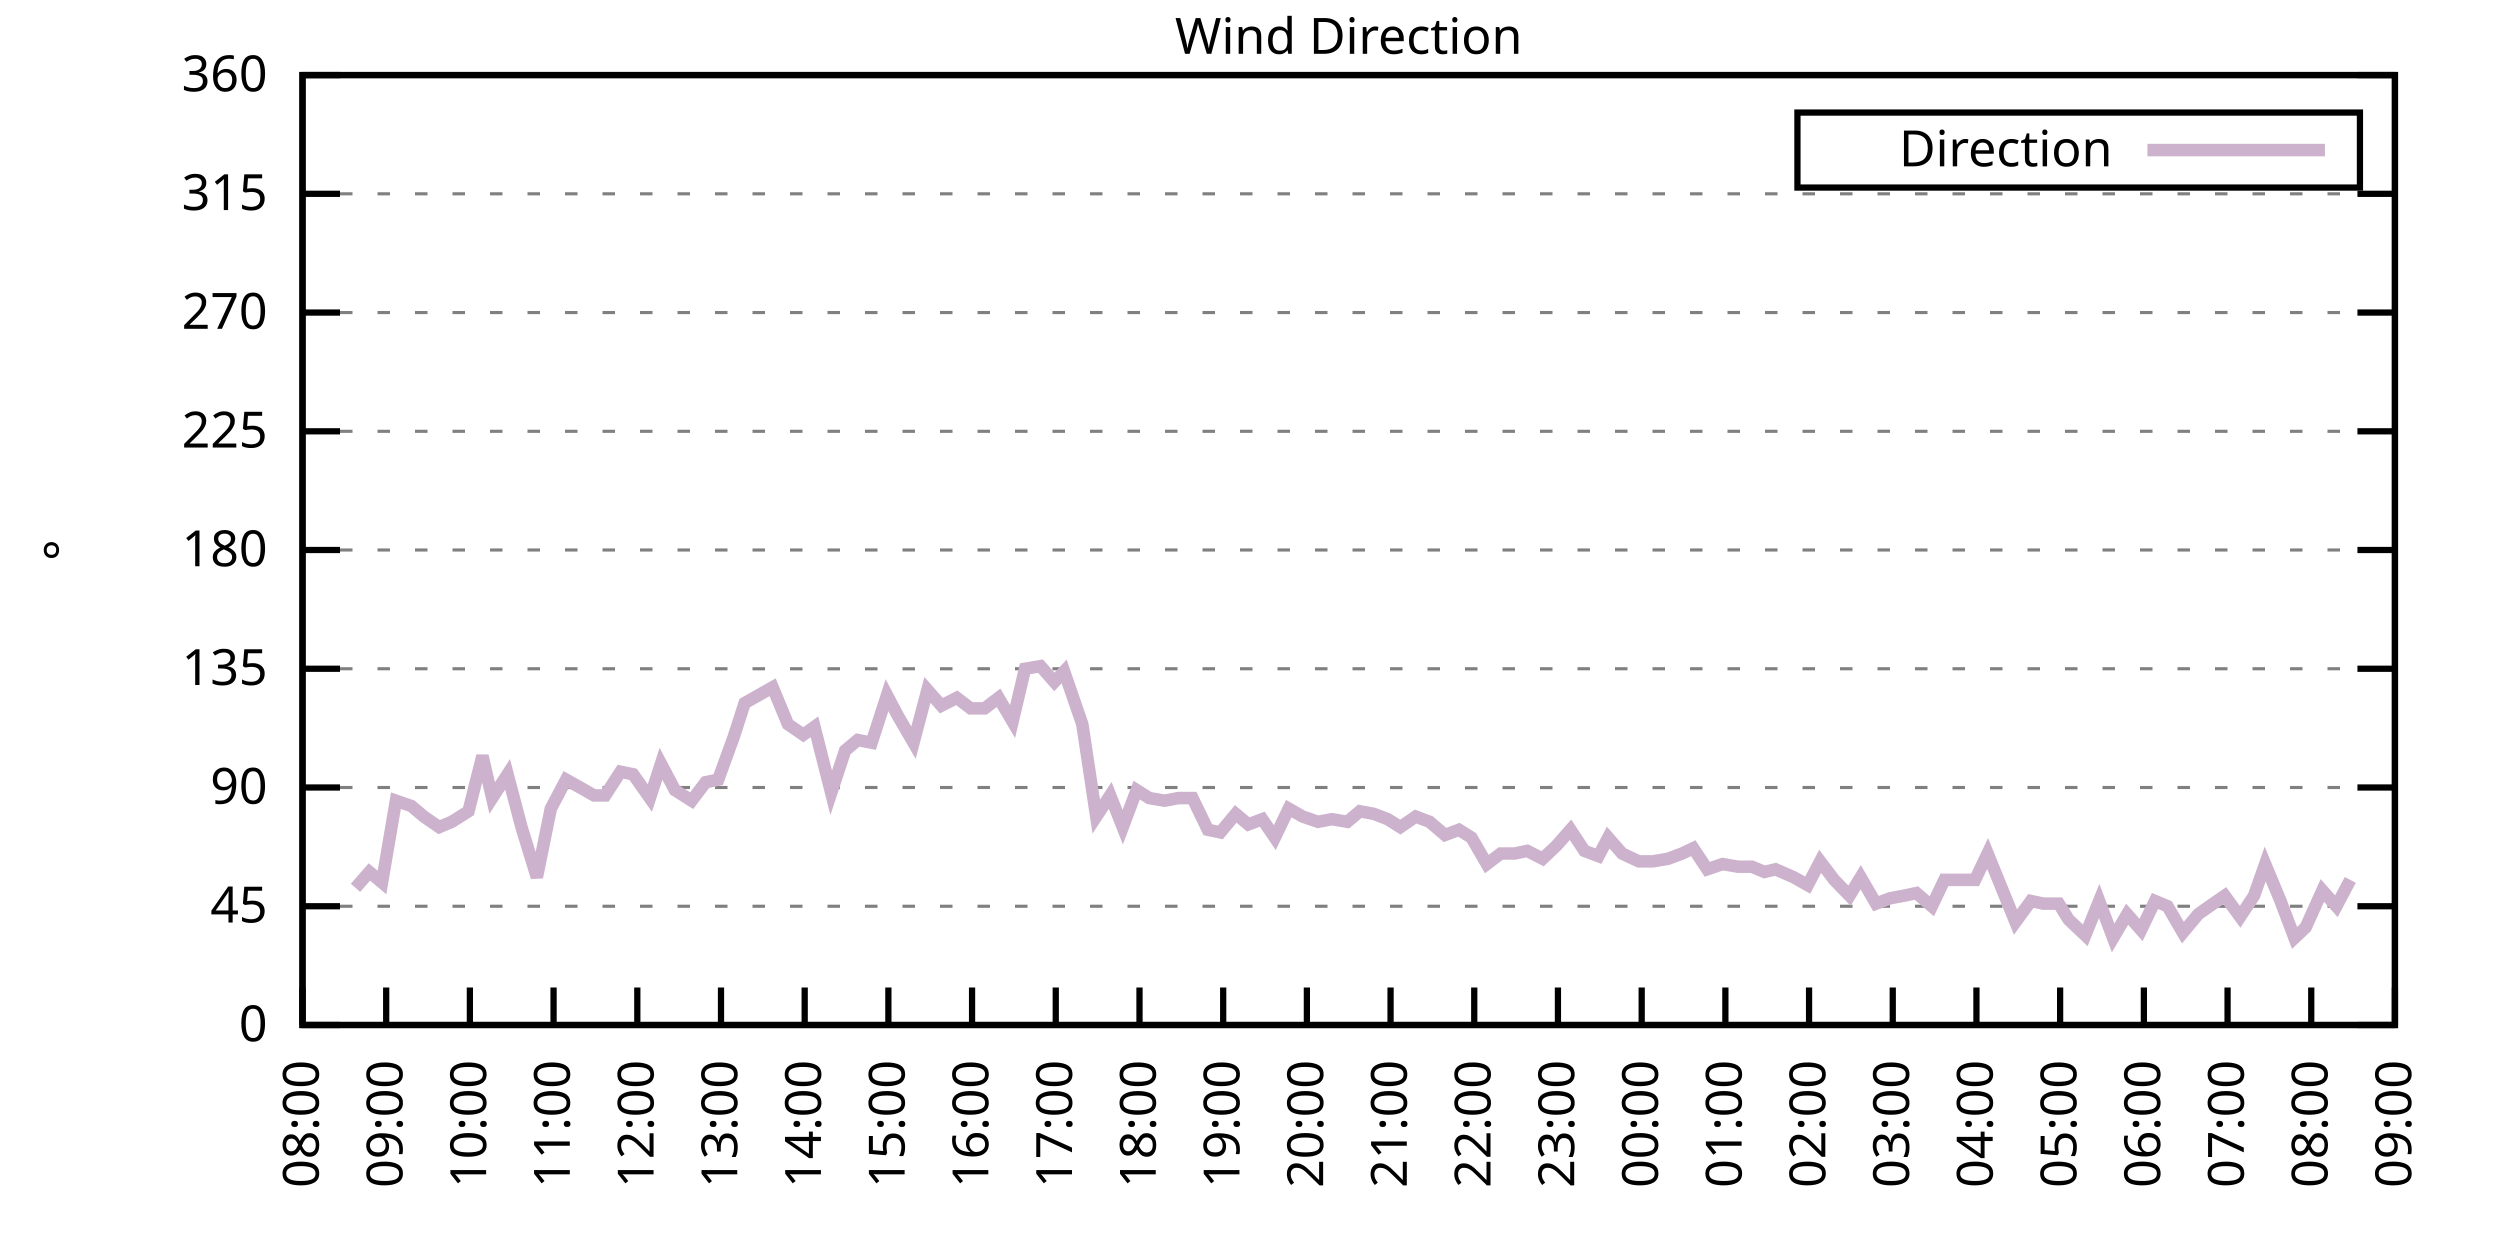
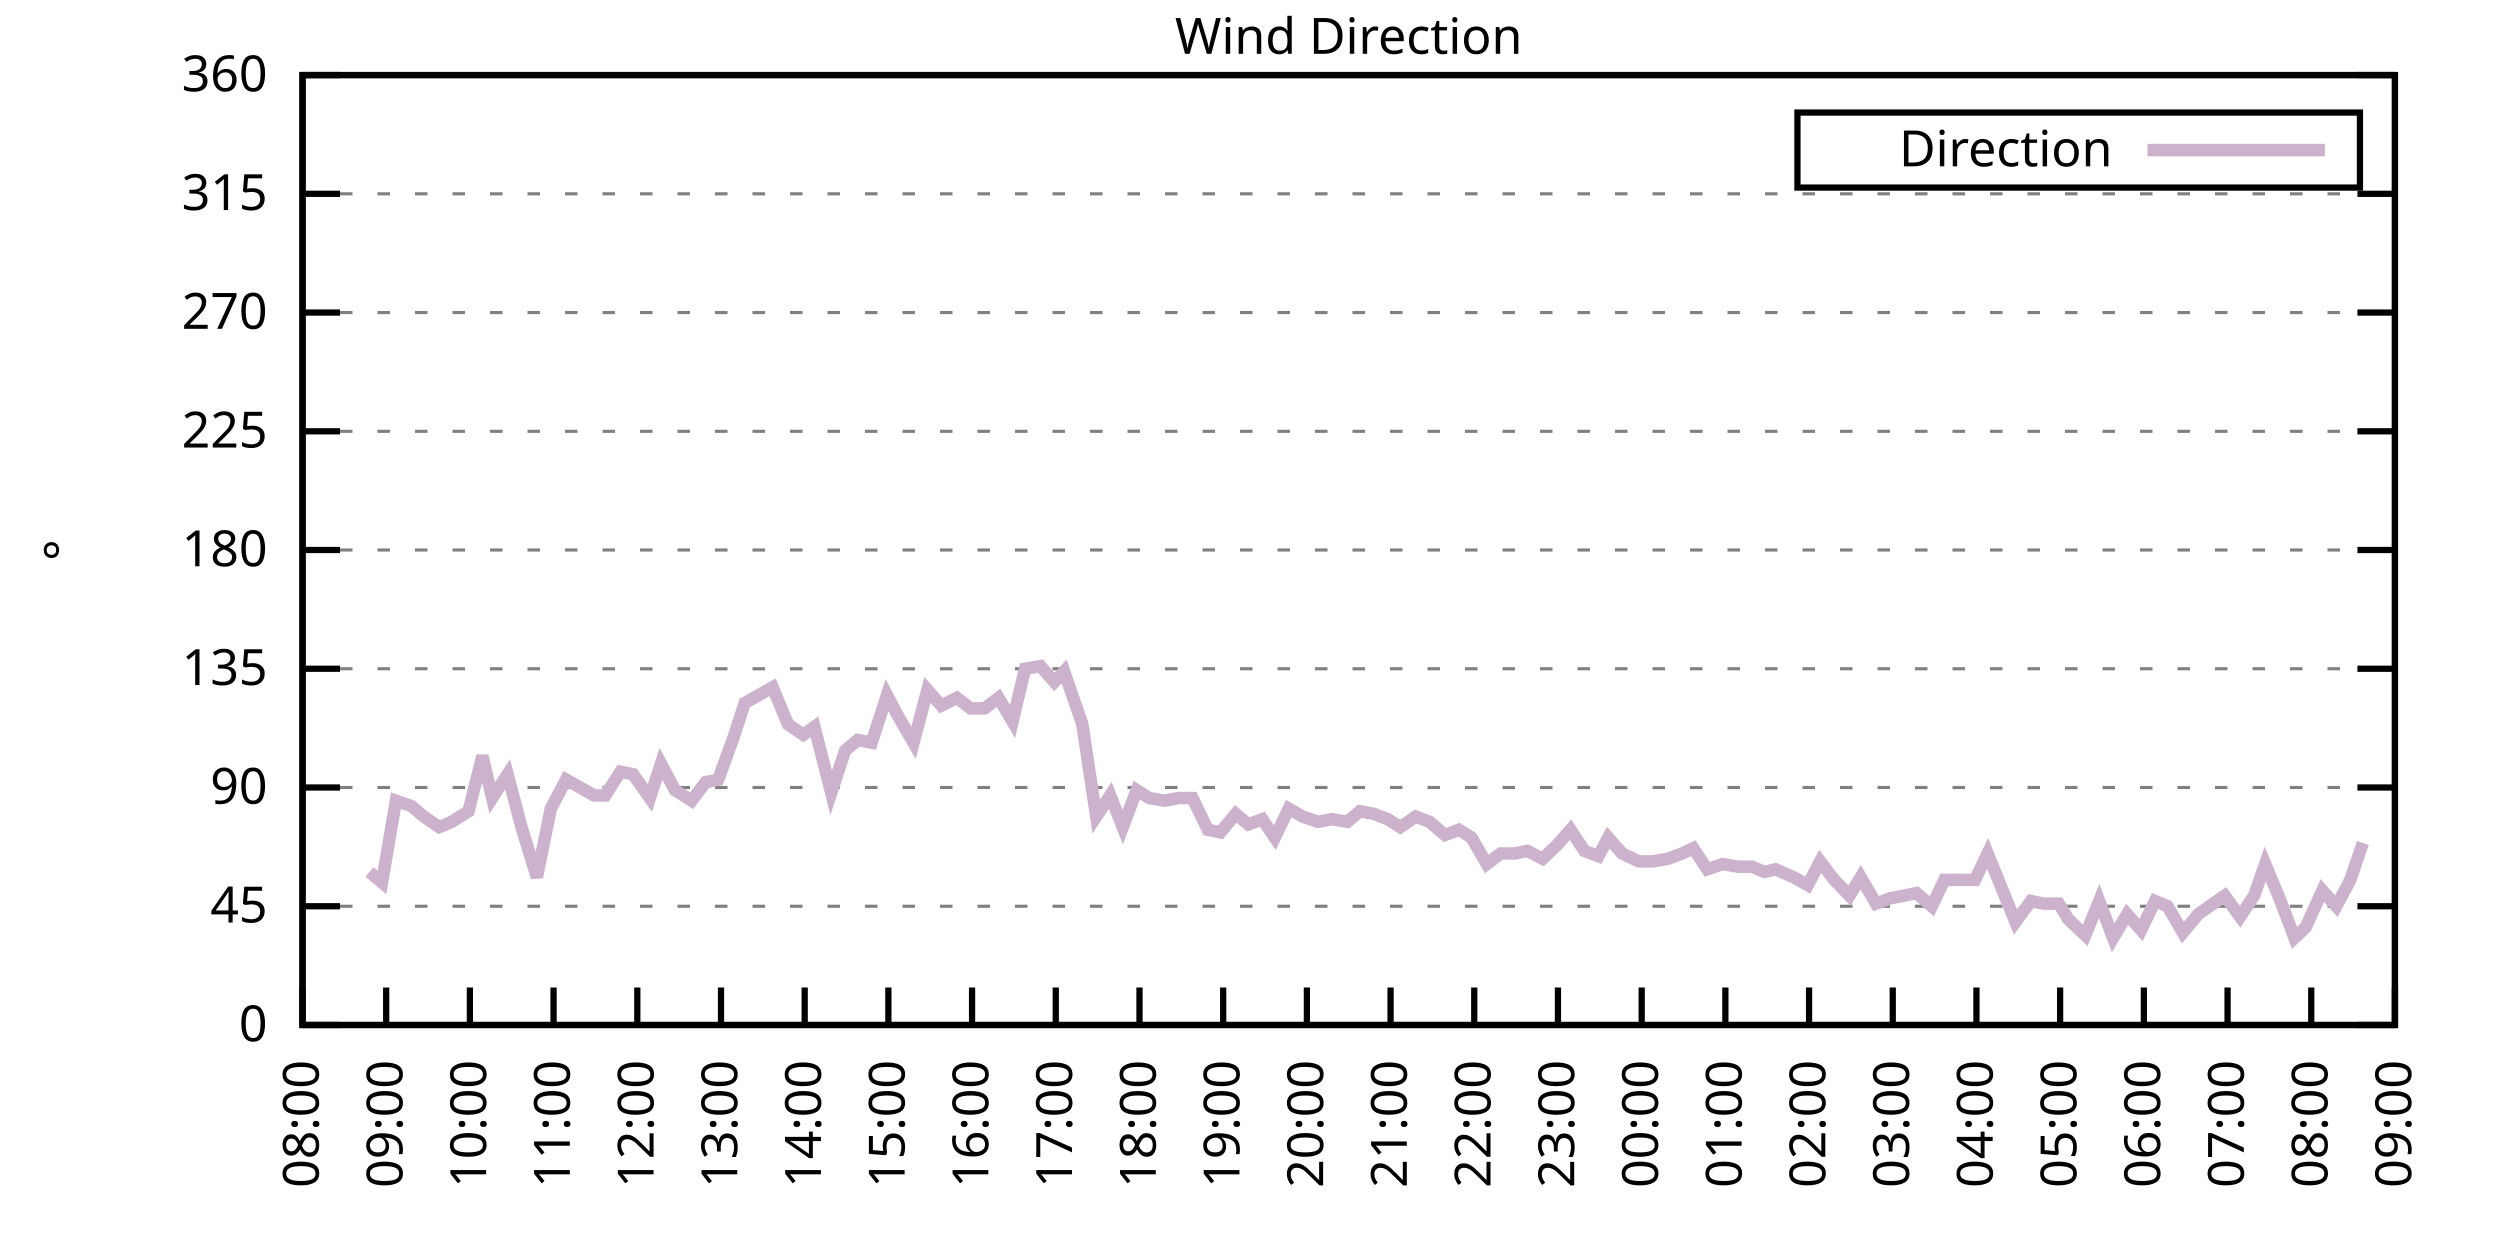
<svg xmlns="http://www.w3.org/2000/svg" xmlns:xlink="http://www.w3.org/1999/xlink" width="400" height="200" viewBox="0 0 400 200">
  <g id="gnuplot_canvas">
    <rect x="0" y="0" width="400" height="200" fill="none" />
    <defs>
      <circle id="gpDot" r="0.5" stroke-width="0.5" stroke="currentColor" />
      <path id="gpPt0" stroke-width="0.333" stroke="currentColor" d="M-1,0 h2 M0,-1 v2" />
      <path id="gpPt1" stroke-width="0.333" stroke="currentColor" d="M-1,-1 L1,1 M1,-1 L-1,1" />
      <path id="gpPt2" stroke-width="0.333" stroke="currentColor" d="M-1,0 L1,0 M0,-1 L0,1 M-1,-1 L1,1 M-1,1 L1,-1" />
      <rect id="gpPt3" stroke-width="0.333" stroke="currentColor" x="-1" y="-1" width="2" height="2" />
      <rect id="gpPt4" stroke-width="0.333" stroke="currentColor" fill="currentColor" x="-1" y="-1" width="2" height="2" />
      <circle id="gpPt5" stroke-width="0.333" stroke="currentColor" cx="0" cy="0" r="1" />
      <use xlink:href="#gpPt5" id="gpPt6" fill="currentColor" stroke="none" />
      <path id="gpPt7" stroke-width="0.333" stroke="currentColor" d="M0,-1.33 L-1.33,0.67 L1.33,0.67 z" />
      <use xlink:href="#gpPt7" id="gpPt8" fill="currentColor" stroke="none" />
      <use xlink:href="#gpPt7" id="gpPt9" stroke="currentColor" transform="rotate(180)" />
      <use xlink:href="#gpPt9" id="gpPt10" fill="currentColor" stroke="none" />
      <use xlink:href="#gpPt3" id="gpPt11" stroke="currentColor" transform="rotate(45)" />
      <use xlink:href="#gpPt11" id="gpPt12" fill="currentColor" stroke="none" />
      <path id="gpPt13" stroke-width="0.333" stroke="currentColor" d="M0,1.330 L1.265,0.411 L0.782,-1.067 L-0.782,-1.076 L-1.265,0.411 z" />
      <use xlink:href="#gpPt13" id="gpPt14" fill="currentColor" stroke="none" />
      <filter id="textbox" filterUnits="objectBoundingBox" x="0" y="0" height="1" width="1">
        <feFlood flood-color="white" flood-opacity="1" result="bgnd" />
        <feComposite in="SourceGraphic" in2="bgnd" operator="atop" />
      </filter>
      <filter id="greybox" filterUnits="objectBoundingBox" x="0" y="0" height="1" width="1">
        <feFlood flood-color="lightgrey" flood-opacity="1" result="grey" />
        <feComposite in="SourceGraphic" in2="grey" operator="atop" />
      </filter>
    </defs>
    <g fill="none" color="white" stroke="currentColor" stroke-width="1.00" stroke-linecap="butt" stroke-linejoin="miter">
</g>
    <g fill="none" color="black" stroke="currentColor" stroke-width="1.00" stroke-linecap="butt" stroke-linejoin="miter">
      <g stroke="none" shape-rendering="crispEdges">
        <polygon fill="rgb(255, 255, 255)" points="48.40,164.00 383.18,164.00 383.18,12.02 48.40,12.02 " />
      </g>
    </g>
    <g fill="none" color="black" stroke="currentColor" stroke-width="1.00" stroke-linecap="butt" stroke-linejoin="miter">
</g>
    <g fill="none" color="black" stroke="black" stroke-width="0.50" stroke-linecap="butt" stroke-linejoin="miter">
</g>
    <g fill="none" color="gray" stroke="currentColor" stroke-width="0.50" stroke-linecap="butt" stroke-linejoin="miter">
      <path stroke="gray" stroke-dasharray="2,4" class="gridline" d="M48.40,164.00 L383.19,164.00  " />
    </g>
    <g fill="none" color="gray" stroke="gray" stroke-width="1.00" stroke-linecap="butt" stroke-linejoin="miter">
</g>
    <g fill="none" color="black" stroke="currentColor" stroke-width="1.00" stroke-linecap="butt" stroke-linejoin="miter">
      <path stroke="black" d="M48.40,164.00 L54.40,164.00 M383.19,164.00 L377.19,164.00  " />
      <g transform="translate(42.80,166.60)" stroke="none" fill="black" font-family="Sans" font-size="8.00" text-anchor="end">
        <text>
          <tspan font-family="Sans"> 0</tspan>
        </text>
      </g>
    </g>
    <g fill="none" color="black" stroke="currentColor" stroke-width="1.00" stroke-linecap="butt" stroke-linejoin="miter">
</g>
    <g fill="none" color="black" stroke="black" stroke-width="0.50" stroke-linecap="butt" stroke-linejoin="miter">
</g>
    <g fill="none" color="gray" stroke="currentColor" stroke-width="0.50" stroke-linecap="butt" stroke-linejoin="miter">
      <path stroke="gray" stroke-dasharray="2,4" class="gridline" d="M48.40,145.00 L383.19,145.00  " />
    </g>
    <g fill="none" color="gray" stroke="gray" stroke-width="1.00" stroke-linecap="butt" stroke-linejoin="miter">
</g>
    <g fill="none" color="black" stroke="currentColor" stroke-width="1.00" stroke-linecap="butt" stroke-linejoin="miter">
      <path stroke="black" d="M48.40,145.00 L54.40,145.00 M383.19,145.00 L377.19,145.00  " />
      <g transform="translate(42.80,147.60)" stroke="none" fill="black" font-family="Sans" font-size="8.00" text-anchor="end">
        <text>
          <tspan font-family="Sans"> 45</tspan>
        </text>
      </g>
    </g>
    <g fill="none" color="black" stroke="currentColor" stroke-width="1.00" stroke-linecap="butt" stroke-linejoin="miter">
</g>
    <g fill="none" color="black" stroke="black" stroke-width="0.50" stroke-linecap="butt" stroke-linejoin="miter">
</g>
    <g fill="none" color="gray" stroke="currentColor" stroke-width="0.50" stroke-linecap="butt" stroke-linejoin="miter">
      <path stroke="gray" stroke-dasharray="2,4" class="gridline" d="M48.40,126.00 L383.19,126.00  " />
    </g>
    <g fill="none" color="gray" stroke="gray" stroke-width="1.00" stroke-linecap="butt" stroke-linejoin="miter">
</g>
    <g fill="none" color="black" stroke="currentColor" stroke-width="1.00" stroke-linecap="butt" stroke-linejoin="miter">
      <path stroke="black" d="M48.40,126.00 L54.40,126.00 M383.19,126.00 L377.19,126.00  " />
      <g transform="translate(42.80,128.60)" stroke="none" fill="black" font-family="Sans" font-size="8.00" text-anchor="end">
        <text>
          <tspan font-family="Sans"> 90</tspan>
        </text>
      </g>
    </g>
    <g fill="none" color="black" stroke="currentColor" stroke-width="1.00" stroke-linecap="butt" stroke-linejoin="miter">
</g>
    <g fill="none" color="black" stroke="black" stroke-width="0.50" stroke-linecap="butt" stroke-linejoin="miter">
</g>
    <g fill="none" color="gray" stroke="currentColor" stroke-width="0.50" stroke-linecap="butt" stroke-linejoin="miter">
      <path stroke="gray" stroke-dasharray="2,4" class="gridline" d="M48.40,107.00 L383.19,107.00  " />
    </g>
    <g fill="none" color="gray" stroke="gray" stroke-width="1.00" stroke-linecap="butt" stroke-linejoin="miter">
</g>
    <g fill="none" color="black" stroke="currentColor" stroke-width="1.00" stroke-linecap="butt" stroke-linejoin="miter">
      <path stroke="black" d="M48.40,107.00 L54.40,107.00 M383.19,107.00 L377.19,107.00  " />
      <g transform="translate(42.80,109.60)" stroke="none" fill="black" font-family="Sans" font-size="8.00" text-anchor="end">
        <text>
          <tspan font-family="Sans"> 135</tspan>
        </text>
      </g>
    </g>
    <g fill="none" color="black" stroke="currentColor" stroke-width="1.00" stroke-linecap="butt" stroke-linejoin="miter">
</g>
    <g fill="none" color="black" stroke="black" stroke-width="0.50" stroke-linecap="butt" stroke-linejoin="miter">
</g>
    <g fill="none" color="gray" stroke="currentColor" stroke-width="0.50" stroke-linecap="butt" stroke-linejoin="miter">
      <path stroke="gray" stroke-dasharray="2,4" class="gridline" d="M48.40,88.00 L383.19,88.00  " />
    </g>
    <g fill="none" color="gray" stroke="gray" stroke-width="1.00" stroke-linecap="butt" stroke-linejoin="miter">
</g>
    <g fill="none" color="black" stroke="currentColor" stroke-width="1.00" stroke-linecap="butt" stroke-linejoin="miter">
      <path stroke="black" d="M48.40,88.00 L54.40,88.00 M383.19,88.00 L377.19,88.00  " />
      <g transform="translate(42.80,90.60)" stroke="none" fill="black" font-family="Sans" font-size="8.00" text-anchor="end">
        <text>
          <tspan font-family="Sans"> 180</tspan>
        </text>
      </g>
    </g>
    <g fill="none" color="black" stroke="currentColor" stroke-width="1.00" stroke-linecap="butt" stroke-linejoin="miter">
</g>
    <g fill="none" color="black" stroke="black" stroke-width="0.50" stroke-linecap="butt" stroke-linejoin="miter">
</g>
    <g fill="none" color="gray" stroke="currentColor" stroke-width="0.50" stroke-linecap="butt" stroke-linejoin="miter">
      <path stroke="gray" stroke-dasharray="2,4" class="gridline" d="M48.40,69.01 L383.19,69.01  " />
    </g>
    <g fill="none" color="gray" stroke="gray" stroke-width="1.00" stroke-linecap="butt" stroke-linejoin="miter">
</g>
    <g fill="none" color="black" stroke="currentColor" stroke-width="1.00" stroke-linecap="butt" stroke-linejoin="miter">
      <path stroke="black" d="M48.40,69.01 L54.40,69.01 M383.19,69.01 L377.19,69.01  " />
      <g transform="translate(42.80,71.61)" stroke="none" fill="black" font-family="Sans" font-size="8.00" text-anchor="end">
        <text>
          <tspan font-family="Sans"> 225</tspan>
        </text>
      </g>
    </g>
    <g fill="none" color="black" stroke="currentColor" stroke-width="1.00" stroke-linecap="butt" stroke-linejoin="miter">
</g>
    <g fill="none" color="black" stroke="black" stroke-width="0.50" stroke-linecap="butt" stroke-linejoin="miter">
</g>
    <g fill="none" color="gray" stroke="currentColor" stroke-width="0.50" stroke-linecap="butt" stroke-linejoin="miter">
      <path stroke="gray" stroke-dasharray="2,4" class="gridline" d="M48.40,50.01 L383.19,50.01  " />
    </g>
    <g fill="none" color="gray" stroke="gray" stroke-width="1.00" stroke-linecap="butt" stroke-linejoin="miter">
</g>
    <g fill="none" color="black" stroke="currentColor" stroke-width="1.00" stroke-linecap="butt" stroke-linejoin="miter">
      <path stroke="black" d="M48.40,50.01 L54.40,50.01 M383.19,50.01 L377.19,50.01  " />
      <g transform="translate(42.80,52.61)" stroke="none" fill="black" font-family="Sans" font-size="8.00" text-anchor="end">
        <text>
          <tspan font-family="Sans"> 270</tspan>
        </text>
      </g>
    </g>
    <g fill="none" color="black" stroke="currentColor" stroke-width="1.00" stroke-linecap="butt" stroke-linejoin="miter">
</g>
    <g fill="none" color="black" stroke="black" stroke-width="0.50" stroke-linecap="butt" stroke-linejoin="miter">
</g>
    <g fill="none" color="gray" stroke="currentColor" stroke-width="0.50" stroke-linecap="butt" stroke-linejoin="miter">
      <path stroke="gray" stroke-dasharray="2,4" class="gridline" d="M48.40,31.01 L383.19,31.01  " />
    </g>
    <g fill="none" color="gray" stroke="gray" stroke-width="1.00" stroke-linecap="butt" stroke-linejoin="miter">
</g>
    <g fill="none" color="black" stroke="currentColor" stroke-width="1.00" stroke-linecap="butt" stroke-linejoin="miter">
      <path stroke="black" d="M48.40,31.01 L54.40,31.01 M383.19,31.01 L377.19,31.01  " />
      <g transform="translate(42.80,33.61)" stroke="none" fill="black" font-family="Sans" font-size="8.00" text-anchor="end">
        <text>
          <tspan font-family="Sans"> 315</tspan>
        </text>
      </g>
    </g>
    <g fill="none" color="black" stroke="currentColor" stroke-width="1.00" stroke-linecap="butt" stroke-linejoin="miter">
</g>
    <g fill="none" color="black" stroke="black" stroke-width="0.50" stroke-linecap="butt" stroke-linejoin="miter">
</g>
    <g fill="none" color="gray" stroke="currentColor" stroke-width="0.50" stroke-linecap="butt" stroke-linejoin="miter">
      <path stroke="gray" stroke-dasharray="2,4" class="gridline" d="M48.40,12.01 L383.19,12.01  " />
    </g>
    <g fill="none" color="gray" stroke="gray" stroke-width="1.00" stroke-linecap="butt" stroke-linejoin="miter">
</g>
    <g fill="none" color="black" stroke="currentColor" stroke-width="1.00" stroke-linecap="butt" stroke-linejoin="miter">
      <path stroke="black" d="M48.40,12.01 L54.40,12.01 M383.19,12.01 L377.19,12.01  " />
      <g transform="translate(42.80,14.61)" stroke="none" fill="black" font-family="Sans" font-size="8.00" text-anchor="end">
        <text>
          <tspan font-family="Sans"> 360</tspan>
        </text>
      </g>
    </g>
    <g fill="none" color="black" stroke="currentColor" stroke-width="1.00" stroke-linecap="butt" stroke-linejoin="miter">
      <path stroke="black" d="M48.40,164.00 L48.40,158.00  " />
      <g transform="translate(51.00,169.60) rotate(270.00)" stroke="none" fill="black" font-family="Sans" font-size="8.00" text-anchor="end">
        <text>
          <tspan font-family="Sans">08:00</tspan>
        </text>
      </g>
    </g>
    <g fill="none" color="black" stroke="currentColor" stroke-width="1.00" stroke-linecap="butt" stroke-linejoin="miter">
      <path stroke="black" d="M61.79,164.00 L61.79,158.00  " />
      <g transform="translate(64.39,169.60) rotate(270.00)" stroke="none" fill="black" font-family="Sans" font-size="8.00" text-anchor="end">
        <text>
          <tspan font-family="Sans">09:00</tspan>
        </text>
      </g>
    </g>
    <g fill="none" color="black" stroke="currentColor" stroke-width="1.00" stroke-linecap="butt" stroke-linejoin="miter">
      <path stroke="black" d="M75.18,164.00 L75.18,158.00  " />
      <g transform="translate(77.78,169.60) rotate(270.00)" stroke="none" fill="black" font-family="Sans" font-size="8.00" text-anchor="end">
        <text>
          <tspan font-family="Sans">10:00</tspan>
        </text>
      </g>
    </g>
    <g fill="none" color="black" stroke="currentColor" stroke-width="1.00" stroke-linecap="butt" stroke-linejoin="miter">
      <path stroke="black" d="M88.57,164.00 L88.57,158.00  " />
      <g transform="translate(91.17,169.60) rotate(270.00)" stroke="none" fill="black" font-family="Sans" font-size="8.00" text-anchor="end">
        <text>
          <tspan font-family="Sans">11:00</tspan>
        </text>
      </g>
    </g>
    <g fill="none" color="black" stroke="currentColor" stroke-width="1.00" stroke-linecap="butt" stroke-linejoin="miter">
      <path stroke="black" d="M101.97,164.00 L101.97,158.00  " />
      <g transform="translate(104.57,169.60) rotate(270.00)" stroke="none" fill="black" font-family="Sans" font-size="8.00" text-anchor="end">
        <text>
          <tspan font-family="Sans">12:00</tspan>
        </text>
      </g>
    </g>
    <g fill="none" color="black" stroke="currentColor" stroke-width="1.00" stroke-linecap="butt" stroke-linejoin="miter">
      <path stroke="black" d="M115.36,164.00 L115.36,158.00  " />
      <g transform="translate(117.96,169.60) rotate(270.00)" stroke="none" fill="black" font-family="Sans" font-size="8.00" text-anchor="end">
        <text>
          <tspan font-family="Sans">13:00</tspan>
        </text>
      </g>
    </g>
    <g fill="none" color="black" stroke="currentColor" stroke-width="1.00" stroke-linecap="butt" stroke-linejoin="miter">
      <path stroke="black" d="M128.75,164.00 L128.75,158.00  " />
      <g transform="translate(131.35,169.60) rotate(270.00)" stroke="none" fill="black" font-family="Sans" font-size="8.00" text-anchor="end">
        <text>
          <tspan font-family="Sans">14:00</tspan>
        </text>
      </g>
    </g>
    <g fill="none" color="black" stroke="currentColor" stroke-width="1.00" stroke-linecap="butt" stroke-linejoin="miter">
      <path stroke="black" d="M142.14,164.00 L142.14,158.00  " />
      <g transform="translate(144.74,169.60) rotate(270.00)" stroke="none" fill="black" font-family="Sans" font-size="8.00" text-anchor="end">
        <text>
          <tspan font-family="Sans">15:00</tspan>
        </text>
      </g>
    </g>
    <g fill="none" color="black" stroke="currentColor" stroke-width="1.00" stroke-linecap="butt" stroke-linejoin="miter">
      <path stroke="black" d="M155.53,164.00 L155.53,158.00  " />
      <g transform="translate(158.13,169.60) rotate(270.00)" stroke="none" fill="black" font-family="Sans" font-size="8.00" text-anchor="end">
        <text>
          <tspan font-family="Sans">16:00</tspan>
        </text>
      </g>
    </g>
    <g fill="none" color="black" stroke="currentColor" stroke-width="1.00" stroke-linecap="butt" stroke-linejoin="miter">
      <path stroke="black" d="M168.92,164.00 L168.92,158.00  " />
      <g transform="translate(171.52,169.60) rotate(270.00)" stroke="none" fill="black" font-family="Sans" font-size="8.00" text-anchor="end">
        <text>
          <tspan font-family="Sans">17:00</tspan>
        </text>
      </g>
    </g>
    <g fill="none" color="black" stroke="currentColor" stroke-width="1.00" stroke-linecap="butt" stroke-linejoin="miter">
      <path stroke="black" d="M182.32,164.00 L182.32,158.00  " />
      <g transform="translate(184.92,169.60) rotate(270.00)" stroke="none" fill="black" font-family="Sans" font-size="8.00" text-anchor="end">
        <text>
          <tspan font-family="Sans">18:00</tspan>
        </text>
      </g>
    </g>
    <g fill="none" color="black" stroke="currentColor" stroke-width="1.00" stroke-linecap="butt" stroke-linejoin="miter">
      <path stroke="black" d="M195.71,164.00 L195.71,158.00  " />
      <g transform="translate(198.31,169.60) rotate(270.00)" stroke="none" fill="black" font-family="Sans" font-size="8.00" text-anchor="end">
        <text>
          <tspan font-family="Sans">19:00</tspan>
        </text>
      </g>
    </g>
    <g fill="none" color="black" stroke="currentColor" stroke-width="1.00" stroke-linecap="butt" stroke-linejoin="miter">
      <path stroke="black" d="M209.10,164.00 L209.10,158.00  " />
      <g transform="translate(211.70,169.60) rotate(270.00)" stroke="none" fill="black" font-family="Sans" font-size="8.00" text-anchor="end">
        <text>
          <tspan font-family="Sans">20:00</tspan>
        </text>
      </g>
    </g>
    <g fill="none" color="black" stroke="currentColor" stroke-width="1.00" stroke-linecap="butt" stroke-linejoin="miter">
      <path stroke="black" d="M222.49,164.00 L222.49,158.00  " />
      <g transform="translate(225.09,169.60) rotate(270.00)" stroke="none" fill="black" font-family="Sans" font-size="8.00" text-anchor="end">
        <text>
          <tspan font-family="Sans">21:00</tspan>
        </text>
      </g>
    </g>
    <g fill="none" color="black" stroke="currentColor" stroke-width="1.00" stroke-linecap="butt" stroke-linejoin="miter">
      <path stroke="black" d="M235.88,164.00 L235.88,158.00  " />
      <g transform="translate(238.48,169.60) rotate(270.00)" stroke="none" fill="black" font-family="Sans" font-size="8.00" text-anchor="end">
        <text>
          <tspan font-family="Sans">22:00</tspan>
        </text>
      </g>
    </g>
    <g fill="none" color="black" stroke="currentColor" stroke-width="1.00" stroke-linecap="butt" stroke-linejoin="miter">
      <path stroke="black" d="M249.27,164.00 L249.27,158.00  " />
      <g transform="translate(251.87,169.60) rotate(270.00)" stroke="none" fill="black" font-family="Sans" font-size="8.00" text-anchor="end">
        <text>
          <tspan font-family="Sans">23:00</tspan>
        </text>
      </g>
    </g>
    <g fill="none" color="black" stroke="currentColor" stroke-width="1.00" stroke-linecap="butt" stroke-linejoin="miter">
      <path stroke="black" d="M262.67,164.00 L262.67,158.00  " />
      <g transform="translate(265.27,169.60) rotate(270.00)" stroke="none" fill="black" font-family="Sans" font-size="8.00" text-anchor="end">
        <text>
          <tspan font-family="Sans">00:00</tspan>
        </text>
      </g>
    </g>
    <g fill="none" color="black" stroke="currentColor" stroke-width="1.00" stroke-linecap="butt" stroke-linejoin="miter">
      <path stroke="black" d="M276.06,164.00 L276.06,158.00  " />
      <g transform="translate(278.66,169.60) rotate(270.00)" stroke="none" fill="black" font-family="Sans" font-size="8.00" text-anchor="end">
        <text>
          <tspan font-family="Sans">01:00</tspan>
        </text>
      </g>
    </g>
    <g fill="none" color="black" stroke="currentColor" stroke-width="1.00" stroke-linecap="butt" stroke-linejoin="miter">
      <path stroke="black" d="M289.45,164.00 L289.45,158.00  " />
      <g transform="translate(292.05,169.60) rotate(270.00)" stroke="none" fill="black" font-family="Sans" font-size="8.00" text-anchor="end">
        <text>
          <tspan font-family="Sans">02:00</tspan>
        </text>
      </g>
    </g>
    <g fill="none" color="black" stroke="currentColor" stroke-width="1.00" stroke-linecap="butt" stroke-linejoin="miter">
      <path stroke="black" d="M302.84,164.00 L302.84,158.00  " />
      <g transform="translate(305.44,169.60) rotate(270.00)" stroke="none" fill="black" font-family="Sans" font-size="8.00" text-anchor="end">
        <text>
          <tspan font-family="Sans">03:00</tspan>
        </text>
      </g>
    </g>
    <g fill="none" color="black" stroke="currentColor" stroke-width="1.00" stroke-linecap="butt" stroke-linejoin="miter">
      <path stroke="black" d="M316.23,164.00 L316.23,158.00  " />
      <g transform="translate(318.83,169.60) rotate(270.00)" stroke="none" fill="black" font-family="Sans" font-size="8.00" text-anchor="end">
        <text>
          <tspan font-family="Sans">04:00</tspan>
        </text>
      </g>
    </g>
    <g fill="none" color="black" stroke="currentColor" stroke-width="1.00" stroke-linecap="butt" stroke-linejoin="miter">
      <path stroke="black" d="M329.62,164.00 L329.62,158.00  " />
      <g transform="translate(332.22,169.60) rotate(270.00)" stroke="none" fill="black" font-family="Sans" font-size="8.00" text-anchor="end">
        <text>
          <tspan font-family="Sans">05:00</tspan>
        </text>
      </g>
    </g>
    <g fill="none" color="black" stroke="currentColor" stroke-width="1.00" stroke-linecap="butt" stroke-linejoin="miter">
      <path stroke="black" d="M343.02,164.00 L343.02,158.00  " />
      <g transform="translate(345.62,169.60) rotate(270.00)" stroke="none" fill="black" font-family="Sans" font-size="8.00" text-anchor="end">
        <text>
          <tspan font-family="Sans">06:00</tspan>
        </text>
      </g>
    </g>
    <g fill="none" color="black" stroke="currentColor" stroke-width="1.00" stroke-linecap="butt" stroke-linejoin="miter">
      <path stroke="black" d="M356.41,164.00 L356.41,158.00  " />
      <g transform="translate(359.01,169.60) rotate(270.00)" stroke="none" fill="black" font-family="Sans" font-size="8.00" text-anchor="end">
        <text>
          <tspan font-family="Sans">07:00</tspan>
        </text>
      </g>
    </g>
    <g fill="none" color="black" stroke="currentColor" stroke-width="1.00" stroke-linecap="butt" stroke-linejoin="miter">
      <path stroke="black" d="M369.80,164.00 L369.80,158.00  " />
      <g transform="translate(372.40,169.60) rotate(270.00)" stroke="none" fill="black" font-family="Sans" font-size="8.00" text-anchor="end">
        <text>
          <tspan font-family="Sans">08:00</tspan>
        </text>
      </g>
    </g>
    <g fill="none" color="black" stroke="currentColor" stroke-width="1.00" stroke-linecap="butt" stroke-linejoin="miter">
      <path stroke="black" d="M383.19,164.00 L383.19,158.00  " />
      <g transform="translate(385.79,169.60) rotate(270.00)" stroke="none" fill="black" font-family="Sans" font-size="8.00" text-anchor="end">
        <text>
          <tspan font-family="Sans">09:00</tspan>
        </text>
      </g>
    </g>
    <g fill="none" color="black" stroke="currentColor" stroke-width="1.00" stroke-linecap="butt" stroke-linejoin="miter">
</g>
    <g fill="none" color="black" stroke="currentColor" stroke-width="1.00" stroke-linecap="butt" stroke-linejoin="miter">
      <path stroke="black" d="M48.40,12.01 L48.40,164.00 L383.19,164.00 L383.19,12.01 L48.40,12.01 Z  " />
    </g>
    <g fill="none" color="black" stroke="currentColor" stroke-width="1.00" stroke-linecap="butt" stroke-linejoin="miter">
</g>
    <g fill="none" color="black" stroke="currentColor" stroke-width="1.00" stroke-linecap="butt" stroke-linejoin="miter">
      <path stroke="black" d="M287.59,30.01 L287.59,18.01 L377.59,18.01 L377.59,30.01 L287.59,30.01 Z  " />
    </g>
    <g id="Wind_direction_plot_1">
      <g fill="none" color="white" stroke="black" stroke-width="2.00" stroke-linecap="butt" stroke-linejoin="miter">
</g>
      <g fill="none" color="black" stroke="currentColor" stroke-width="2.00" stroke-linecap="butt" stroke-linejoin="miter">
        <g transform="translate(337.99,26.61)" stroke="none" fill="black" font-family="Sans" font-size="8.00" text-anchor="end">
          <text>
            <tspan font-family="Sans">Direction</tspan>
          </text>
        </g>
      </g>
      <g fill="none" color="black" stroke="currentColor" stroke-width="2.00" stroke-linecap="butt" stroke-linejoin="miter">
-         <path stroke="rgb(204, 178, 204)" d="M343.59,24.01 L371.99,24.01 M56.88,142.05 L59.11,139.51 L61.12,141.20 L63.35,128.11 L65.81,128.96 L67.82,130.65   L70.27,132.34 L72.28,131.49 L74.96,129.80 L77.19,120.94 L78.75,127.69 L81.21,123.89 L83.44,132.34 L85.90,140.36   L88.13,129.38 L90.58,124.74 L92.82,126.00 L95.05,127.27 L96.83,127.27 L99.29,123.47 L101.30,123.89 L103.98,127.69   L105.76,122.20 L107.99,126.42 L110.67,128.11 L112.90,125.16 L114.91,124.74 L117.37,117.98 L119.15,112.49 L121.38,111.23   L123.62,109.96 L126.07,115.87 L128.53,117.56 L130.31,116.29 L132.99,126.85 L135.22,120.09 L137.23,118.40 L139.46,118.83   L141.92,111.23 L143.70,114.60 L146.16,118.83 L148.39,110.38 L150.62,112.91 L153.08,111.65 L155.31,113.34 L157.54,113.34   L159.77,111.65 L162.01,115.45 L164.01,107.00 L166.47,106.58 L168.70,109.11 L170.26,107.43 L173.17,115.87 L175.40,130.65   L177.63,127.27 L179.64,132.34 L181.87,126.42 L183.88,127.69 L186.33,128.11 L188.57,127.69 L190.80,127.69 L193.25,132.76   L195.26,133.18 L197.72,130.22 L199.73,131.91 L201.96,131.07 L203.97,134.02 L206.20,129.38 L208.43,130.65 L210.88,131.49   L213.12,131.07 L215.57,131.49 L217.58,129.80 L219.81,130.22 L222.04,131.07 L224.05,132.34 L226.51,130.65 L228.74,131.49   L231.20,133.60 L233.43,132.76 L235.44,134.02 L237.89,138.25 L240.12,136.56 L242.36,136.56 L244.36,136.14 L246.82,137.40   L249.05,135.29 L251.28,132.76 L253.51,136.14 L255.75,136.98 L257.31,134.02 L259.54,136.56 L262.22,137.82 L264.45,137.82   L266.91,137.40 L269.14,136.56 L270.92,135.71 L273.16,139.09 L275.61,138.25 L278.07,138.67 L280.30,138.67 L282.31,139.51   L284.09,139.09 L286.99,140.36 L289.23,141.62 L291.23,137.82 L293.47,140.78 L295.92,143.31 L297.71,140.36 L300.16,144.58   L302.39,143.73 L304.63,143.31 L306.63,142.89 L309.09,145.00 L311.10,140.78 L313.78,140.78 L316.01,140.78 L318.02,136.56   L322.48,147.53 L324.94,144.16 L326.95,144.58 L329.40,144.58 L330.96,147.11 L333.64,149.65 L335.87,144.16 L338.10,150.07   L340.34,146.27 L342.57,148.80 L344.80,144.16 L346.81,145.00 L349.26,149.22 L351.72,146.27 L353.51,145.00 L355.96,143.31   L358.42,146.69 L360.65,143.31 L362.43,138.25 L364.89,144.16 L367.12,150.07 L368.91,148.38 L371.58,142.47 L373.82,145.00   L376.05,140.78  " />
+         <path stroke="rgb(204, 178, 204)" d="M343.59,24.01 L371.99,24.01 M59.11,139.51 L61.12,141.20 L63.35,128.11 L65.81,128.96 L67.82,130.65 L70.27,132.34   L72.28,131.49 L74.96,129.80 L77.19,120.94 L78.75,127.69 L81.21,123.89 L83.44,132.34 L85.90,140.36 L88.13,129.38   L90.58,124.74 L92.82,126.00 L95.05,127.27 L96.83,127.27 L99.29,123.47 L101.30,123.89 L103.98,127.69 L105.76,122.20   L107.99,126.42 L110.67,128.11 L112.90,125.16 L114.91,124.74 L117.37,117.98 L119.15,112.49 L121.38,111.23 L123.62,109.96   L126.07,115.87 L128.53,117.56 L130.31,116.29 L132.99,126.85 L135.22,120.09 L137.23,118.40 L139.46,118.83 L141.92,111.23   L143.70,114.60 L146.16,118.83 L148.39,110.38 L150.62,112.91 L153.08,111.65 L155.31,113.34 L157.54,113.34 L159.77,111.65   L162.01,115.45 L164.01,107.00 L166.47,106.58 L168.70,109.11 L170.26,107.43 L173.17,115.87 L175.40,130.65 L177.63,127.27   L179.64,132.34 L181.87,126.42 L183.88,127.69 L186.33,128.11 L188.57,127.69 L190.80,127.69 L193.25,132.76 L195.26,133.18   L197.72,130.22 L199.73,131.91 L201.96,131.07 L203.97,134.02 L206.20,129.38 L208.43,130.65 L210.88,131.49 L213.12,131.07   L215.57,131.49 L217.58,129.80 L219.81,130.22 L222.04,131.07 L224.05,132.34 L226.51,130.65 L228.74,131.49 L231.20,133.60   L233.43,132.76 L235.44,134.02 L237.89,138.25 L240.12,136.56 L242.36,136.56 L244.36,136.14 L246.82,137.40 L249.05,135.29   L251.28,132.76 L253.51,136.14 L255.75,136.98 L257.31,134.02 L259.54,136.56 L262.22,137.82 L264.45,137.82 L266.91,137.40   L269.14,136.56 L270.92,135.71 L273.16,139.09 L275.61,138.25 L278.07,138.67 L280.30,138.67 L282.31,139.51 L284.09,139.09   L286.99,140.36 L289.23,141.62 L291.23,137.82 L293.47,140.78 L295.92,143.31 L297.71,140.36 L300.16,144.58 L302.39,143.73   L304.63,143.31 L306.63,142.89 L309.09,145.00 L311.10,140.78 L313.78,140.78 L316.01,140.78 L318.02,136.56 L322.48,147.53   L324.94,144.16 L326.95,144.58 L329.40,144.58 L330.96,147.11 L333.64,149.65 L335.87,144.16 L338.10,150.07 L340.34,146.27   L342.57,148.80 L344.80,144.16 L346.81,145.00 L349.26,149.22 L351.72,146.27 L353.51,145.00 L355.96,143.31 L358.42,146.69   L360.65,143.31 L362.43,138.25 L364.89,144.16 L367.12,150.07 L368.91,148.38 L371.58,142.47 L373.82,145.00 L376.05,140.78   L378.06,134.87  " />
      </g>
    </g>
    <g fill="none" color="black" stroke="currentColor" stroke-width="2.00" stroke-linecap="butt" stroke-linejoin="miter">
</g>
    <g fill="none" color="black" stroke="black" stroke-width="1.00" stroke-linecap="butt" stroke-linejoin="miter">
</g>
    <g fill="none" color="black" stroke="currentColor" stroke-width="1.00" stroke-linecap="butt" stroke-linejoin="miter">
      <path stroke="black" d="M48.40,12.01 L48.40,164.00 L383.19,164.00 L383.19,12.01 L48.40,12.01 Z  " />
      <g transform="translate(12.80,88.01) rotate(270.00)" stroke="none" fill="black" font-family="Sans" font-size="8.00" text-anchor="middle">
        <text>
          <tspan font-family="Sans">°</tspan>
        </text>
      </g>
    </g>
    <g fill="none" color="black" stroke="currentColor" stroke-width="1.00" stroke-linecap="butt" stroke-linejoin="miter">
</g>
    <g fill="none" color="black" stroke="currentColor" stroke-width="1.00" stroke-linecap="butt" stroke-linejoin="miter">
      <g transform="translate(215.79,8.61)" stroke="none" fill="black" font-family="Sans" font-size="8.00" text-anchor="middle">
        <text>
          <tspan font-family="Sans">Wind Direction</tspan>
        </text>
      </g>
    </g>
    <g fill="none" color="black" stroke="currentColor" stroke-width="1.00" stroke-linecap="butt" stroke-linejoin="miter">
</g>
  </g>
</svg>
